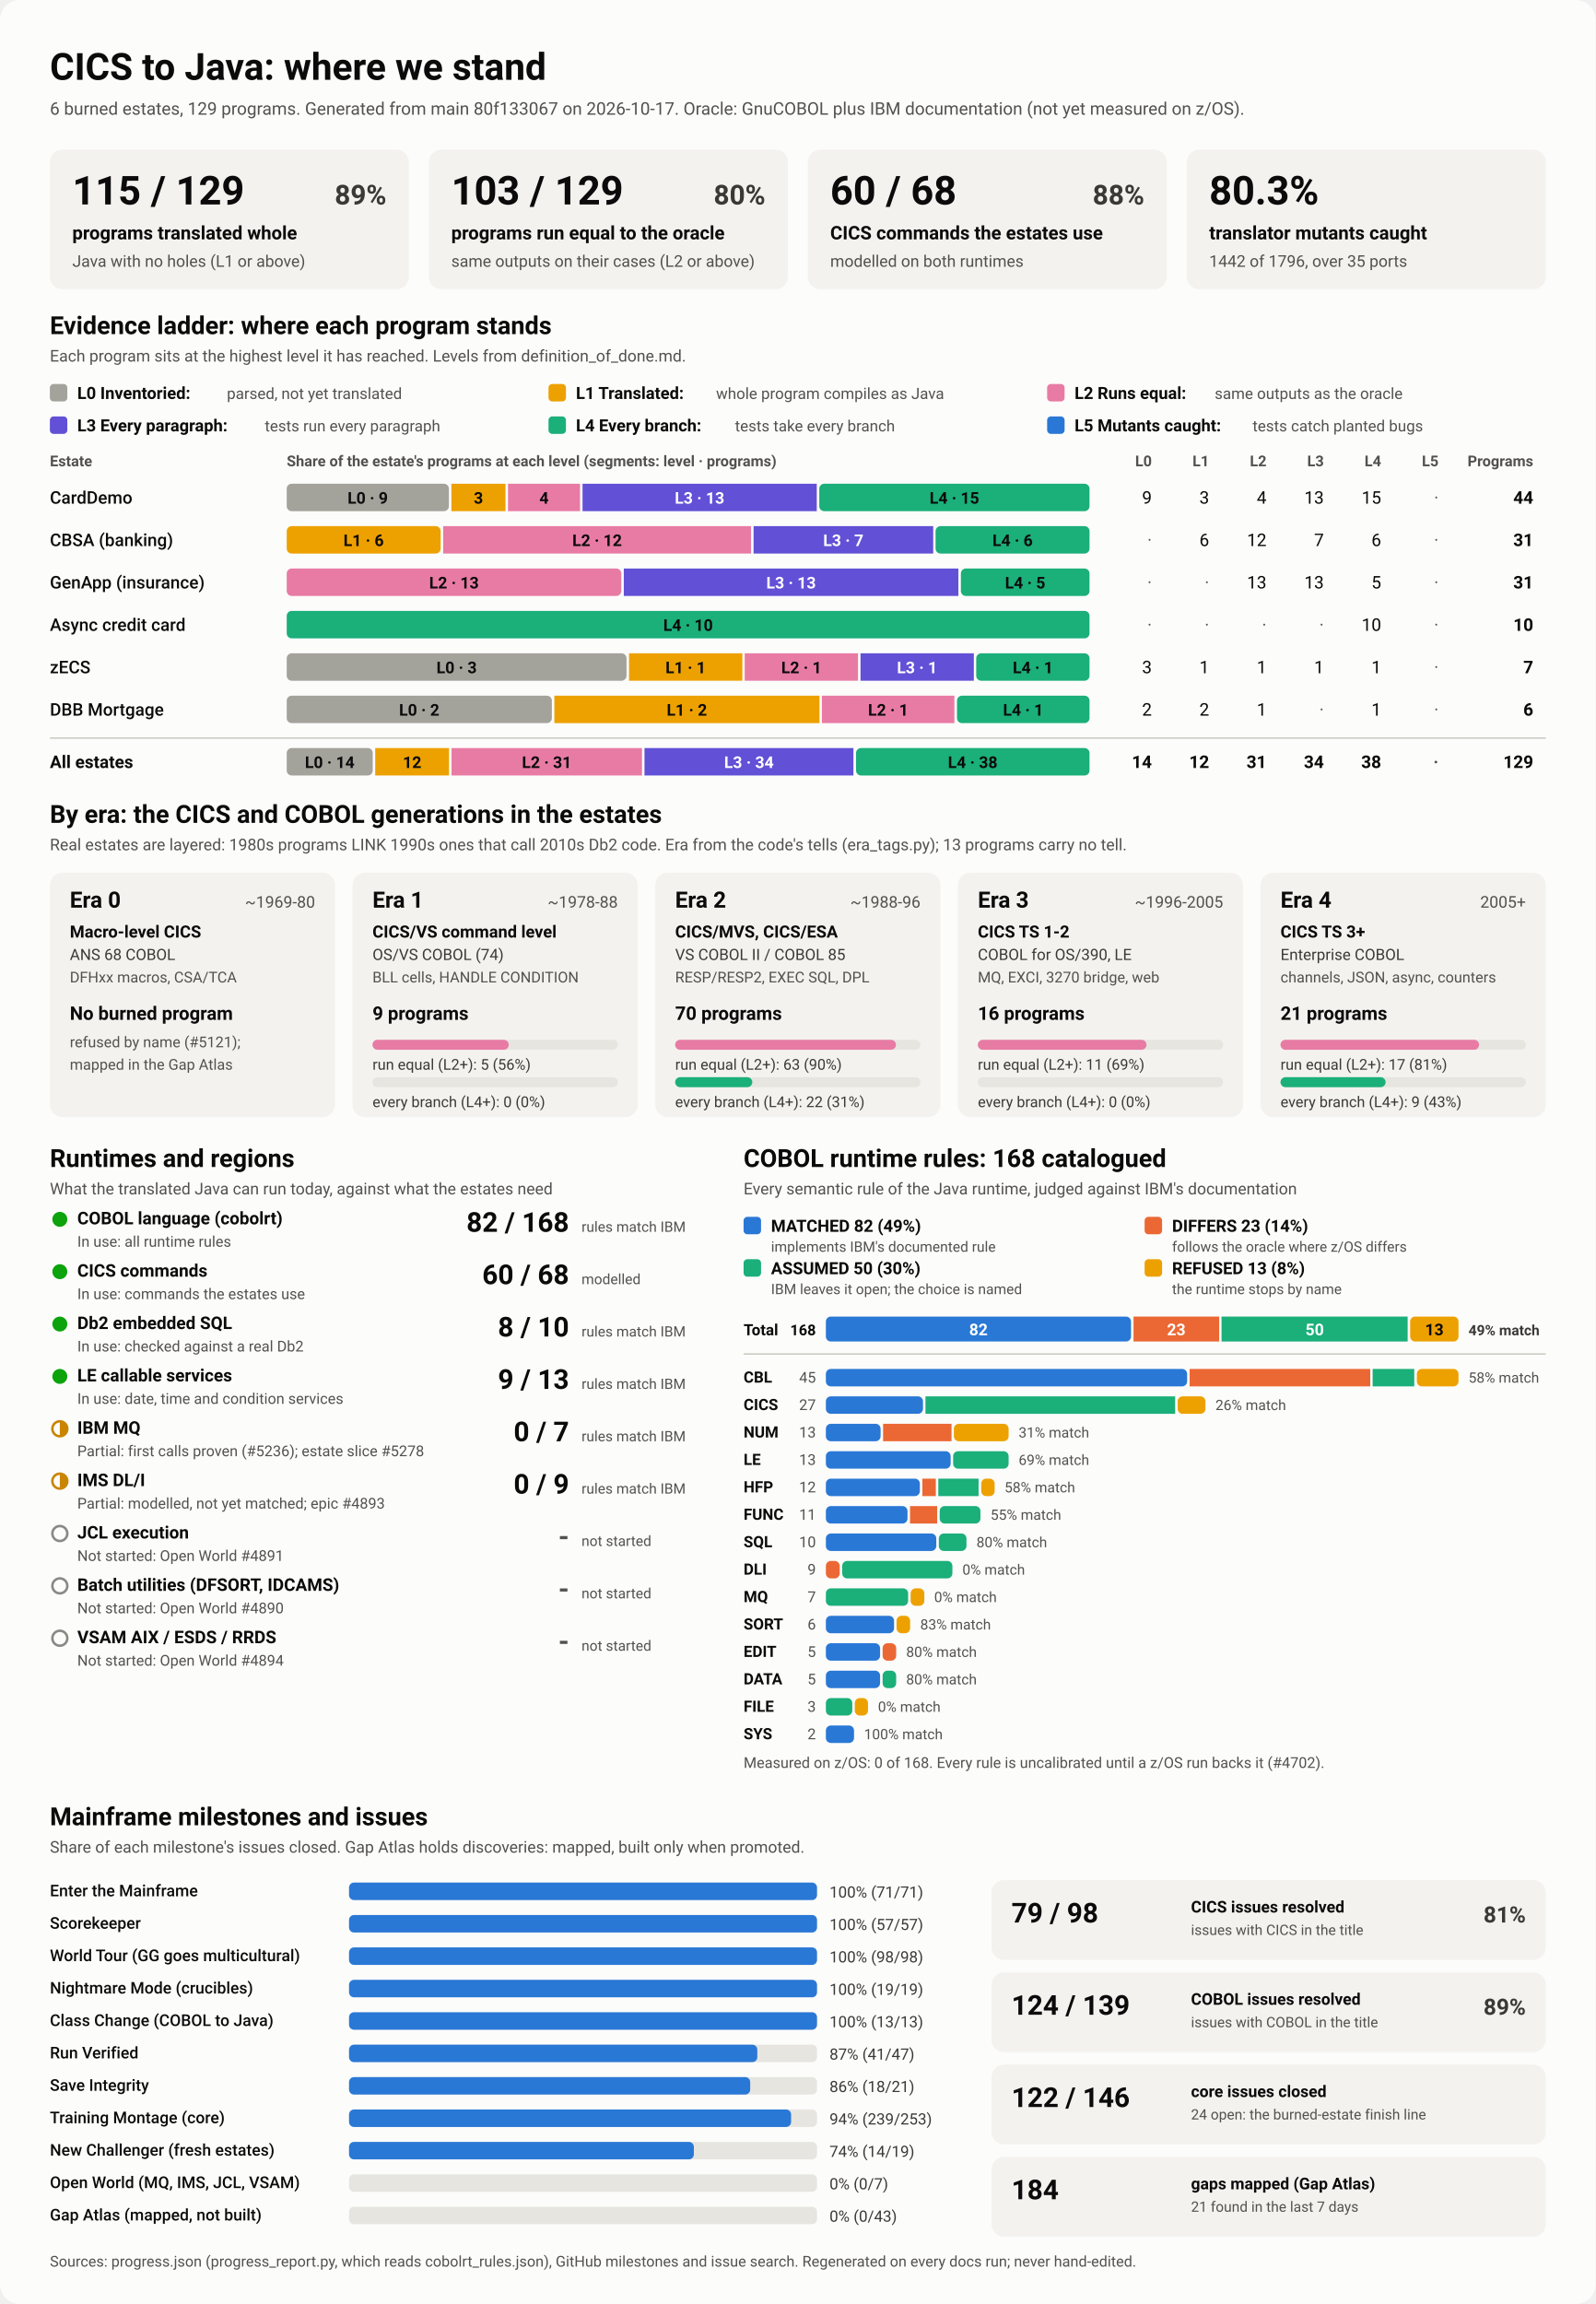
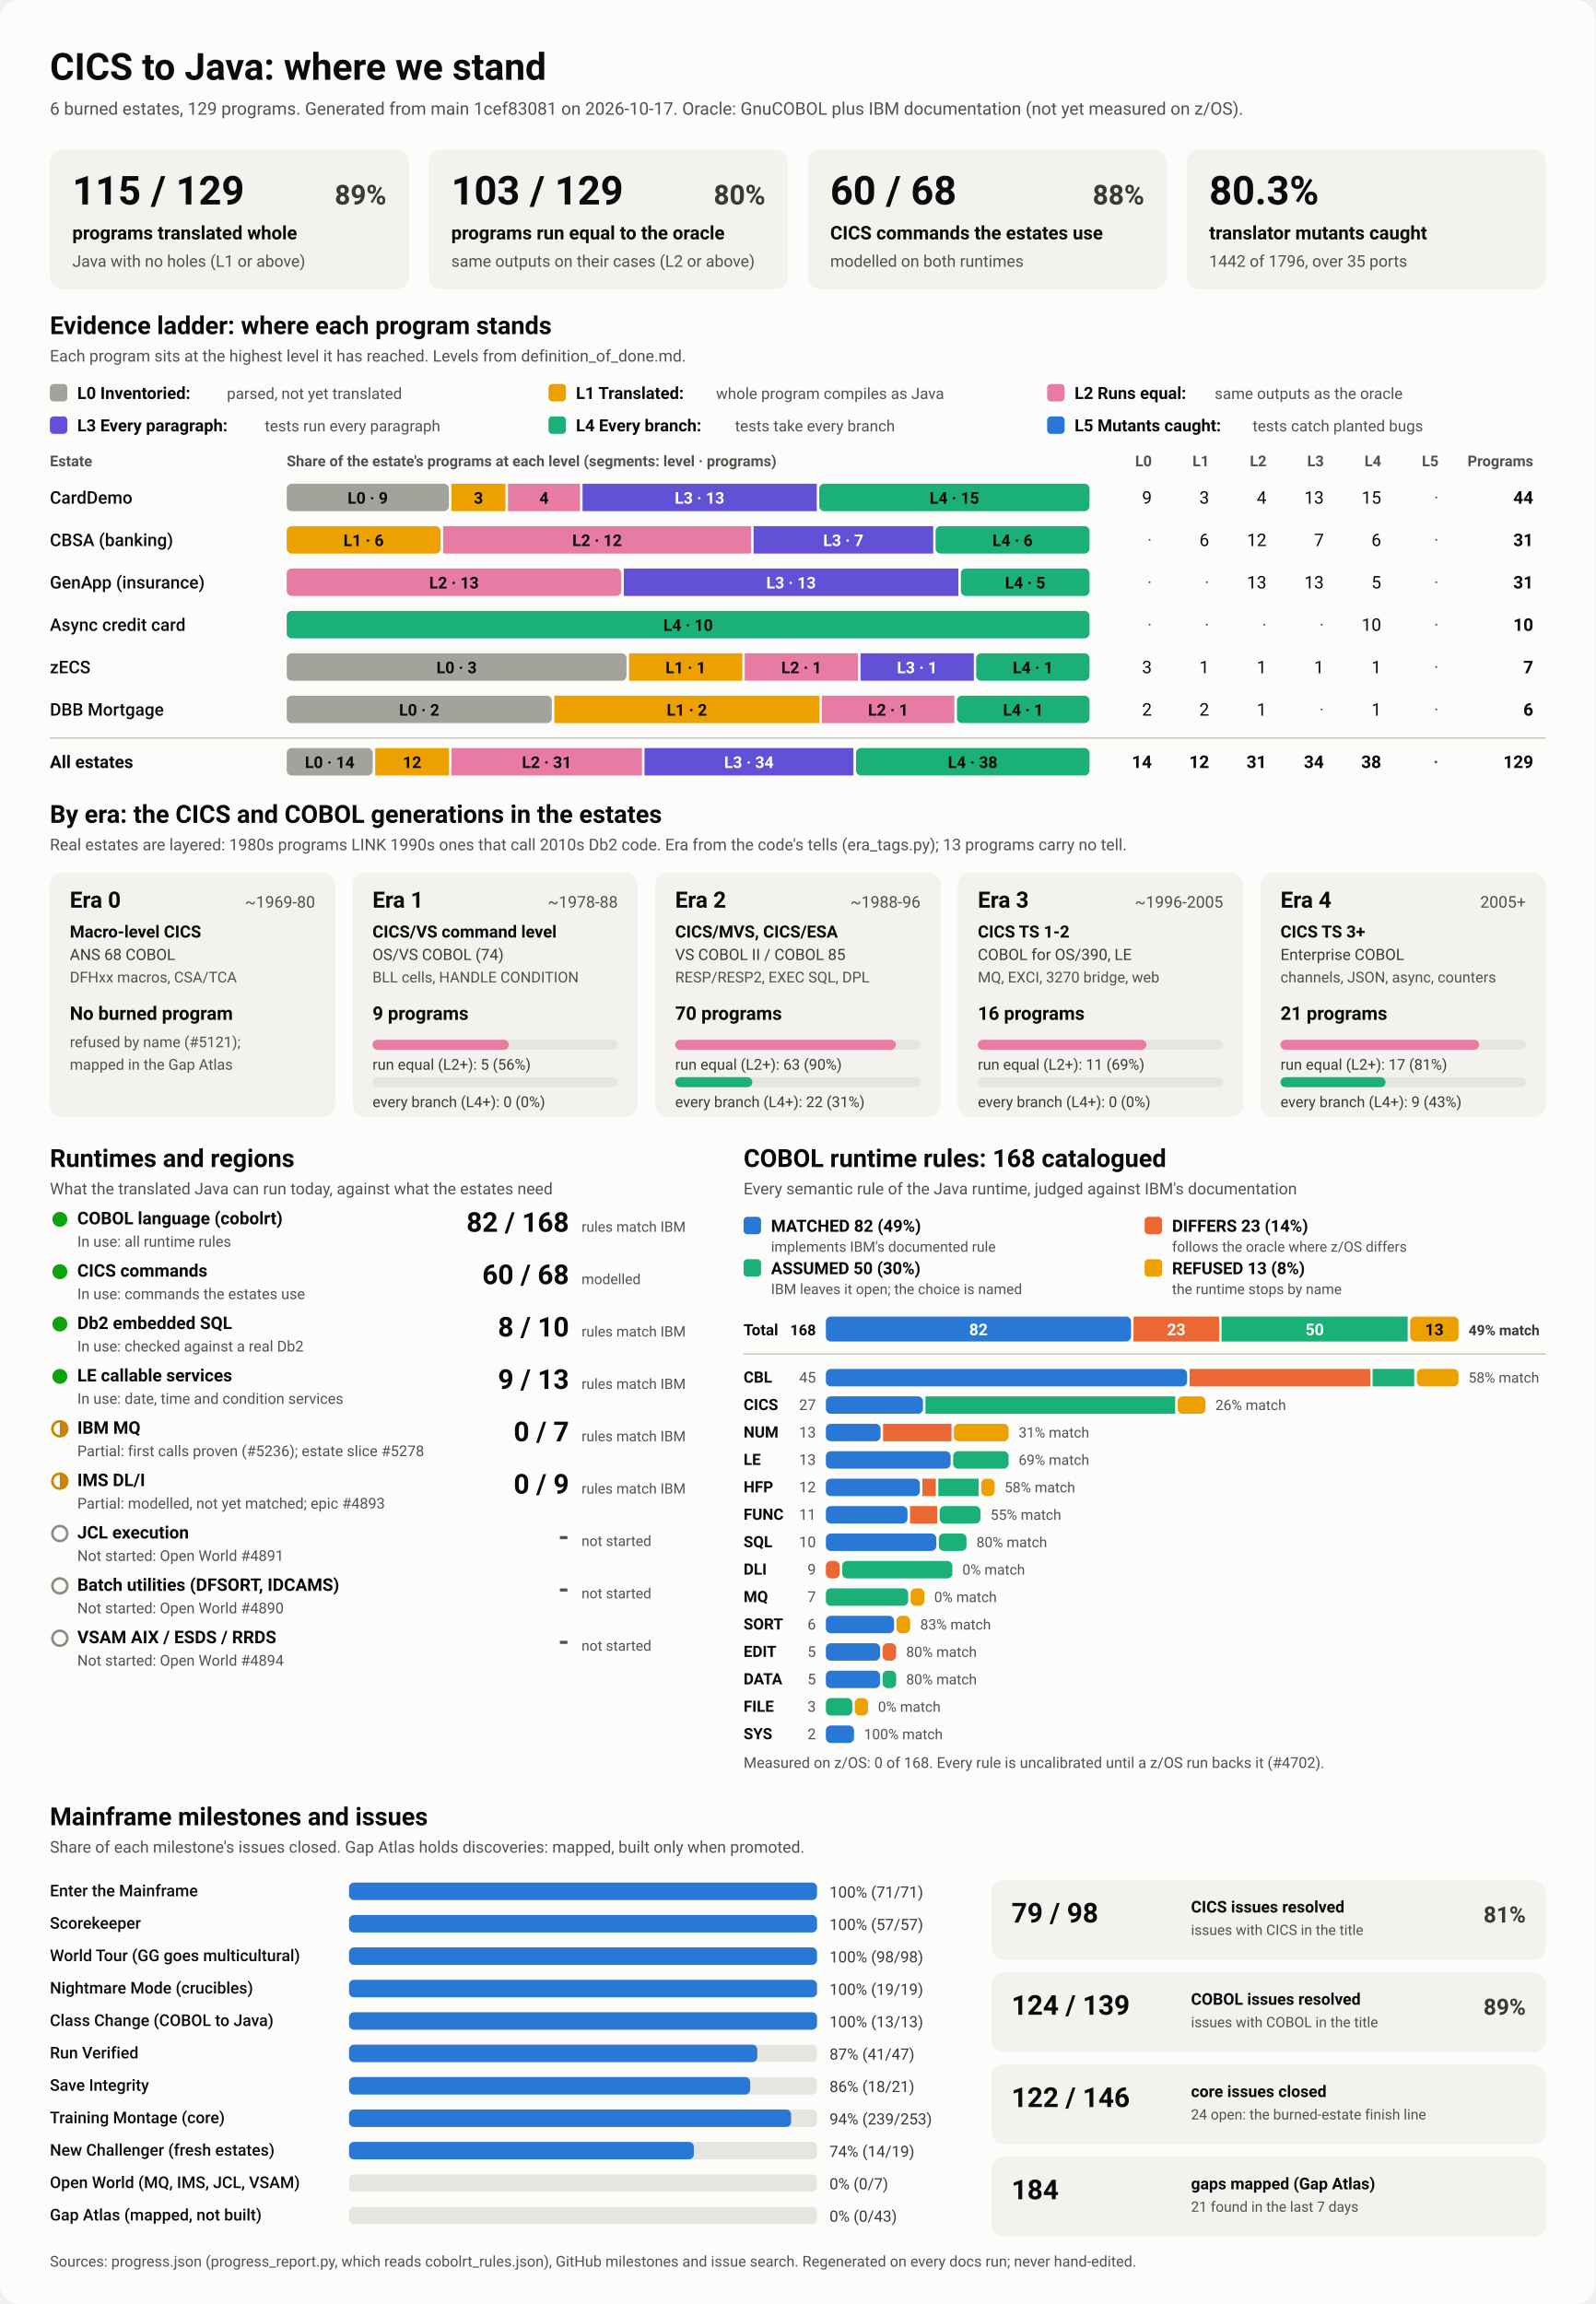
<svg xmlns="http://www.w3.org/2000/svg" viewBox="0 0 1280 1848" width="1280" height="1848" role="img" aria-labelledby="ttl">
  <style>
    svg { font-family: system-ui, -apple-system, 'Segoe UI', Roboto, Helvetica, Arial, sans-serif; }
    .bg { fill: #fcfcfb; }
    .card { fill: #f3f2ef; }
    .track { fill: #e6e5e0; }
    .rule { stroke: #c3c2b7; stroke-width: 1; }
    .t1 { fill: #0b0b0b; } .t2 { fill: #3a3936; } .t3 { fill: #52514e; }
    .on-dark { fill: #ffffff; } .on-light { fill: #0b0b0b; }
    .lv0 { fill: #a3a29b; } .lv1 { fill: #eda100; } .lv2 { fill: #e87ba4; } .lv3 { fill: #6250d6; } .lv4 { fill: #1baf7a; } .lv5 { fill: #2a78d6; } 
    .s0 { fill: #2a78d6; } .s1 { fill: #eb6834; } .s2 { fill: #1baf7a; } .s3 { fill: #eda100; } 
    .prog { fill: #2a78d6; }
    .st-good { fill: #0ca30c; } .st-warn { fill: none; stroke: #c98500; stroke-width: 2; }
    .st-warn-fill { fill: #c98500; } .st-none { fill: none; stroke: #8a8984; stroke-width: 2; }
    @media (prefers-color-scheme: dark) {
      .bg { fill: #1a1a19; } .card { fill: #242422; } .track { fill: #383835; } .rule { stroke: #52514e; }
      .t1 { fill: #f0efec; } .t2 { fill: #dddcd6; } .t3 { fill: #c3c2b7; }
      .on-light { fill: #0b0b0b; } .prog { fill: #3987e5; }
      .lv0 { fill: #6b6a64; } .lv1 { fill: #c98500; } .lv2 { fill: #d55181; } .lv3 { fill: #9085e9; } .lv4 { fill: #199e70; } .lv5 { fill: #3987e5; } 
      .s0 { fill: #3987e5; } .s1 { fill: #d95926; } .s2 { fill: #199e70; } .s3 { fill: #c98500; } 
    }
  </style>
  <rect class="bg" width="1280" height="1848" rx="16" />
  <text x="40.0" y="64.0" class="t1" font-size="30" font-weight="700" text-anchor="start">CICS to Java: where we stand</text>
-   <text x="40.0" y="92.0" class="t3" font-size="14" font-weight="400" text-anchor="start">6 burned estates, 129 programs. Generated from main 80f133067 on 2026-10-17. Oracle: GnuCOBOL plus IBM documentation (not yet measured on z/OS).</text>
+   <text x="40.0" y="92.0" class="t3" font-size="14" font-weight="400" text-anchor="start">6 burned estates, 129 programs. Generated from main 1cef83081 on 2026-10-17. Oracle: GnuCOBOL plus IBM documentation (not yet measured on z/OS).</text>
  <rect x="40.0" y="120.0" width="288.0" height="112.0" rx="10" class="card" />
  <text x="58.0" y="164.0" class="t1" font-size="32" font-weight="700" text-anchor="start">115 / 129</text>
  <text x="310.0" y="164.0" class="t2" font-size="22" font-weight="600" text-anchor="end">89%</text>
  <text x="58.0" y="192.0" class="t1" font-size="15" font-weight="600" text-anchor="start">programs translated whole</text>
  <text x="58.0" y="214.0" class="t3" font-size="13" font-weight="400" text-anchor="start">Java with no holes (L1 or above)</text>
  <rect x="344.0" y="120.0" width="288.0" height="112.0" rx="10" class="card" />
  <text x="362.0" y="164.0" class="t1" font-size="32" font-weight="700" text-anchor="start">103 / 129</text>
  <text x="614.0" y="164.0" class="t2" font-size="22" font-weight="600" text-anchor="end">80%</text>
  <text x="362.0" y="192.0" class="t1" font-size="15" font-weight="600" text-anchor="start">programs run equal to the oracle</text>
  <text x="362.0" y="214.0" class="t3" font-size="13" font-weight="400" text-anchor="start">same outputs on their cases (L2 or above)</text>
  <rect x="648.0" y="120.0" width="288.0" height="112.0" rx="10" class="card" />
  <text x="666.0" y="164.0" class="t1" font-size="32" font-weight="700" text-anchor="start">60 / 68</text>
  <text x="918.0" y="164.0" class="t2" font-size="22" font-weight="600" text-anchor="end">88%</text>
  <text x="666.0" y="192.0" class="t1" font-size="15" font-weight="600" text-anchor="start">CICS commands the estates use</text>
  <text x="666.0" y="214.0" class="t3" font-size="13" font-weight="400" text-anchor="start">modelled on both runtimes</text>
  <rect x="952.0" y="120.0" width="288.0" height="112.0" rx="10" class="card" />
  <text x="970.0" y="164.0" class="t1" font-size="32" font-weight="700" text-anchor="start">80.3%</text>
  <text x="970.0" y="192.0" class="t1" font-size="15" font-weight="600" text-anchor="start">translator mutants caught</text>
  <text x="970.0" y="214.0" class="t3" font-size="13" font-weight="400" text-anchor="start">1442 of 1796, over 35 ports</text>
  <text x="40.0" y="268.0" class="t1" font-size="20" font-weight="700" text-anchor="start">Evidence ladder: where each program stands</text>
  <text x="40.0" y="290.0" class="t3" font-size="13" font-weight="400" text-anchor="start">Each program sits at the highest level it has reached. Levels from definition_of_done.md.</text>
  <rect x="40.0" y="308.0" width="14.0" height="14.0" rx="3" class="lv0" />
  <text x="62.0" y="320.0" class="t1" font-size="13.5" font-weight="600" text-anchor="start">L0 Inventoried:</text>
  <text x="182.0" y="320.0" class="t3" font-size="12.5" font-weight="400" text-anchor="start">parsed, not yet translated</text>
  <rect x="440.0" y="308.0" width="14.0" height="14.0" rx="3" class="lv1" />
  <text x="462.0" y="320.0" class="t1" font-size="13.5" font-weight="600" text-anchor="start">L1 Translated:</text>
  <text x="574.4" y="320.0" class="t3" font-size="12.5" font-weight="400" text-anchor="start">whole program compiles as Java</text>
  <rect x="840.0" y="308.0" width="14.0" height="14.0" rx="3" class="lv2" />
  <text x="862.0" y="320.0" class="t1" font-size="13.5" font-weight="600" text-anchor="start">L2 Runs equal:</text>
  <text x="974.4" y="320.0" class="t3" font-size="12.5" font-weight="400" text-anchor="start">same outputs as the oracle</text>
  <rect x="40.0" y="334.0" width="14.0" height="14.0" rx="3" class="lv3" />
  <text x="62.0" y="346.0" class="t1" font-size="13.5" font-weight="600" text-anchor="start">L3 Every paragraph:</text>
  <text x="212.4" y="346.0" class="t3" font-size="12.5" font-weight="400" text-anchor="start">tests run every paragraph</text>
  <rect x="440.0" y="334.0" width="14.0" height="14.0" rx="3" class="lv4" />
  <text x="462.0" y="346.0" class="t1" font-size="13.5" font-weight="600" text-anchor="start">L4 Every branch:</text>
  <text x="589.6" y="346.0" class="t3" font-size="12.5" font-weight="400" text-anchor="start">tests take every branch</text>
  <rect x="840.0" y="334.0" width="14.0" height="14.0" rx="3" class="lv5" />
  <text x="862.0" y="346.0" class="t1" font-size="13.5" font-weight="600" text-anchor="start">L5 Mutants caught:</text>
  <text x="1004.8" y="346.0" class="t3" font-size="12.5" font-weight="400" text-anchor="start">tests catch planted bugs</text>
  <text x="40.0" y="374.0" class="t3" font-size="12" font-weight="600" text-anchor="start">Estate</text>
  <text x="230.0" y="374.0" class="t3" font-size="12" font-weight="600" text-anchor="start">Share of the estate's programs at each level (segments: level · programs)</text>
  <text x="924.0" y="374.0" class="t3" font-size="12" font-weight="600" text-anchor="end">L0</text>
  <text x="970.0" y="374.0" class="t3" font-size="12" font-weight="600" text-anchor="end">L1</text>
  <text x="1016.0" y="374.0" class="t3" font-size="12" font-weight="600" text-anchor="end">L2</text>
  <text x="1062.0" y="374.0" class="t3" font-size="12" font-weight="600" text-anchor="end">L3</text>
  <text x="1108.0" y="374.0" class="t3" font-size="12" font-weight="600" text-anchor="end">L4</text>
  <text x="1154.0" y="374.0" class="t3" font-size="12" font-weight="600" text-anchor="end">L5</text>
  <text x="1230.0" y="374.0" class="t3" font-size="12" font-weight="600" text-anchor="end">Programs</text>
  <text x="40.0" y="404.0" class="t1" font-size="14" font-weight="500" text-anchor="start">CardDemo</text>
  <rect x="230.0" y="388.0" width="130.1" height="22.0" rx="4" class="lv0" />
  <text x="295.0" y="404.0" class="on-light" font-size="13" font-weight="600" text-anchor="middle">L0 · 9</text>
  <rect x="362.1" y="388.0" width="43.4" height="22.0" rx="0" class="lv1" />
  <text x="383.8" y="404.0" class="on-light" font-size="13" font-weight="600" text-anchor="middle">3</text>
  <rect x="407.5" y="388.0" width="57.8" height="22.0" rx="0" class="lv2" />
  <text x="436.4" y="404.0" class="on-light" font-size="13" font-weight="600" text-anchor="middle">4</text>
  <rect x="467.3" y="388.0" width="187.9" height="22.0" rx="0" class="lv3" />
  <text x="561.2" y="404.0" class="on-dark" font-size="13" font-weight="600" text-anchor="middle">L3 · 13</text>
  <rect x="657.2" y="388.0" width="216.8" height="22.0" rx="4" class="lv4" />
  <text x="765.6" y="404.0" class="on-light" font-size="13" font-weight="600" text-anchor="middle">L4 · 15</text>
  <text x="924.0" y="404.0" class="t1" font-size="14" font-weight="400" text-anchor="end">9</text>
  <text x="970.0" y="404.0" class="t1" font-size="14" font-weight="400" text-anchor="end">3</text>
  <text x="1016.0" y="404.0" class="t1" font-size="14" font-weight="400" text-anchor="end">4</text>
  <text x="1062.0" y="404.0" class="t1" font-size="14" font-weight="400" text-anchor="end">13</text>
  <text x="1108.0" y="404.0" class="t1" font-size="14" font-weight="400" text-anchor="end">15</text>
  <text x="1154.0" y="404.0" class="t3" font-size="14" font-weight="400" text-anchor="end">·</text>
  <text x="1230.0" y="404.0" class="t1" font-size="14" font-weight="700" text-anchor="end">44</text>
  <text x="40.0" y="438.0" class="t1" font-size="14" font-weight="500" text-anchor="start">CBSA (banking)</text>
  <rect x="230.0" y="422.0" width="123.5" height="22.0" rx="4" class="lv1" />
  <text x="291.7" y="438.0" class="on-light" font-size="13" font-weight="600" text-anchor="middle">L1 · 6</text>
  <rect x="355.5" y="422.0" width="247.0" height="22.0" rx="0" class="lv2" />
  <text x="479.0" y="438.0" class="on-light" font-size="13" font-weight="600" text-anchor="middle">L2 · 12</text>
  <rect x="604.5" y="422.0" width="144.1" height="22.0" rx="0" class="lv3" />
  <text x="676.5" y="438.0" class="on-dark" font-size="13" font-weight="600" text-anchor="middle">L3 · 7</text>
  <rect x="750.5" y="422.0" width="123.5" height="22.0" rx="4" class="lv4" />
  <text x="812.3" y="438.0" class="on-light" font-size="13" font-weight="600" text-anchor="middle">L4 · 6</text>
  <text x="924.0" y="438.0" class="t3" font-size="14" font-weight="400" text-anchor="end">·</text>
  <text x="970.0" y="438.0" class="t1" font-size="14" font-weight="400" text-anchor="end">6</text>
  <text x="1016.0" y="438.0" class="t1" font-size="14" font-weight="400" text-anchor="end">12</text>
  <text x="1062.0" y="438.0" class="t1" font-size="14" font-weight="400" text-anchor="end">7</text>
  <text x="1108.0" y="438.0" class="t1" font-size="14" font-weight="400" text-anchor="end">6</text>
  <text x="1154.0" y="438.0" class="t3" font-size="14" font-weight="400" text-anchor="end">·</text>
  <text x="1230.0" y="438.0" class="t1" font-size="14" font-weight="700" text-anchor="end">31</text>
  <text x="40.0" y="472.0" class="t1" font-size="14" font-weight="500" text-anchor="start">GenApp (insurance)</text>
  <rect x="230.0" y="456.0" width="268.4" height="22.0" rx="4" class="lv2" />
  <text x="364.2" y="472.0" class="on-light" font-size="13" font-weight="600" text-anchor="middle">L2 · 13</text>
  <rect x="500.4" y="456.0" width="268.4" height="22.0" rx="0" class="lv3" />
  <text x="634.6" y="472.0" class="on-dark" font-size="13" font-weight="600" text-anchor="middle">L3 · 13</text>
  <rect x="770.8" y="456.0" width="103.2" height="22.0" rx="4" class="lv4" />
  <text x="822.4" y="472.0" class="on-light" font-size="13" font-weight="600" text-anchor="middle">L4 · 5</text>
  <text x="924.0" y="472.0" class="t3" font-size="14" font-weight="400" text-anchor="end">·</text>
  <text x="970.0" y="472.0" class="t3" font-size="14" font-weight="400" text-anchor="end">·</text>
  <text x="1016.0" y="472.0" class="t1" font-size="14" font-weight="400" text-anchor="end">13</text>
  <text x="1062.0" y="472.0" class="t1" font-size="14" font-weight="400" text-anchor="end">13</text>
  <text x="1108.0" y="472.0" class="t1" font-size="14" font-weight="400" text-anchor="end">5</text>
  <text x="1154.0" y="472.0" class="t3" font-size="14" font-weight="400" text-anchor="end">·</text>
  <text x="1230.0" y="472.0" class="t1" font-size="14" font-weight="700" text-anchor="end">31</text>
  <text x="40.0" y="506.0" class="t1" font-size="14" font-weight="500" text-anchor="start">Async credit card</text>
  <rect x="230.0" y="490.0" width="644.0" height="22.0" rx="4" class="lv4" />
  <text x="552.0" y="506.0" class="on-light" font-size="13" font-weight="600" text-anchor="middle">L4 · 10</text>
  <text x="924.0" y="506.0" class="t3" font-size="14" font-weight="400" text-anchor="end">·</text>
  <text x="970.0" y="506.0" class="t3" font-size="14" font-weight="400" text-anchor="end">·</text>
  <text x="1016.0" y="506.0" class="t3" font-size="14" font-weight="400" text-anchor="end">·</text>
  <text x="1062.0" y="506.0" class="t3" font-size="14" font-weight="400" text-anchor="end">·</text>
  <text x="1108.0" y="506.0" class="t1" font-size="14" font-weight="400" text-anchor="end">10</text>
  <text x="1154.0" y="506.0" class="t3" font-size="14" font-weight="400" text-anchor="end">·</text>
  <text x="1230.0" y="506.0" class="t1" font-size="14" font-weight="700" text-anchor="end">10</text>
  <text x="40.0" y="540.0" class="t1" font-size="14" font-weight="500" text-anchor="start">zECS</text>
  <rect x="230.0" y="524.0" width="272.6" height="22.0" rx="4" class="lv0" />
  <text x="366.3" y="540.0" class="on-light" font-size="13" font-weight="600" text-anchor="middle">L0 · 3</text>
  <rect x="504.6" y="524.0" width="90.9" height="22.0" rx="0" class="lv1" />
  <text x="550.0" y="540.0" class="on-light" font-size="13" font-weight="600" text-anchor="middle">L1 · 1</text>
  <rect x="597.4" y="524.0" width="90.9" height="22.0" rx="0" class="lv2" />
  <text x="642.9" y="540.0" class="on-light" font-size="13" font-weight="600" text-anchor="middle">L2 · 1</text>
  <rect x="690.3" y="524.0" width="90.9" height="22.0" rx="0" class="lv3" />
  <text x="735.7" y="540.0" class="on-dark" font-size="13" font-weight="600" text-anchor="middle">L3 · 1</text>
  <rect x="783.1" y="524.0" width="90.9" height="22.0" rx="4" class="lv4" />
  <text x="828.6" y="540.0" class="on-light" font-size="13" font-weight="600" text-anchor="middle">L4 · 1</text>
  <text x="924.0" y="540.0" class="t1" font-size="14" font-weight="400" text-anchor="end">3</text>
  <text x="970.0" y="540.0" class="t1" font-size="14" font-weight="400" text-anchor="end">1</text>
  <text x="1016.0" y="540.0" class="t1" font-size="14" font-weight="400" text-anchor="end">1</text>
  <text x="1062.0" y="540.0" class="t1" font-size="14" font-weight="400" text-anchor="end">1</text>
  <text x="1108.0" y="540.0" class="t1" font-size="14" font-weight="400" text-anchor="end">1</text>
  <text x="1154.0" y="540.0" class="t3" font-size="14" font-weight="400" text-anchor="end">·</text>
  <text x="1230.0" y="540.0" class="t1" font-size="14" font-weight="700" text-anchor="end">7</text>
  <text x="40.0" y="574.0" class="t1" font-size="14" font-weight="500" text-anchor="start">DBB Mortgage</text>
  <rect x="230.0" y="558.0" width="212.7" height="22.0" rx="4" class="lv0" />
  <text x="336.3" y="574.0" class="on-light" font-size="13" font-weight="600" text-anchor="middle">L0 · 2</text>
  <rect x="444.7" y="558.0" width="212.7" height="22.0" rx="0" class="lv1" />
  <text x="551.0" y="574.0" class="on-light" font-size="13" font-weight="600" text-anchor="middle">L1 · 2</text>
  <rect x="659.3" y="558.0" width="106.3" height="22.0" rx="0" class="lv2" />
  <text x="712.5" y="574.0" class="on-light" font-size="13" font-weight="600" text-anchor="middle">L2 · 1</text>
  <rect x="767.7" y="558.0" width="106.3" height="22.0" rx="4" class="lv4" />
  <text x="820.8" y="574.0" class="on-light" font-size="13" font-weight="600" text-anchor="middle">L4 · 1</text>
  <text x="924.0" y="574.0" class="t1" font-size="14" font-weight="400" text-anchor="end">2</text>
  <text x="970.0" y="574.0" class="t1" font-size="14" font-weight="400" text-anchor="end">2</text>
  <text x="1016.0" y="574.0" class="t1" font-size="14" font-weight="400" text-anchor="end">1</text>
  <text x="1062.0" y="574.0" class="t3" font-size="14" font-weight="400" text-anchor="end">·</text>
  <text x="1108.0" y="574.0" class="t1" font-size="14" font-weight="400" text-anchor="end">1</text>
  <text x="1154.0" y="574.0" class="t3" font-size="14" font-weight="400" text-anchor="end">·</text>
  <text x="1230.0" y="574.0" class="t1" font-size="14" font-weight="700" text-anchor="end">6</text>
  <line x1="40" x2="1240" y1="592" y2="592" class="rule" />
  <text x="40.0" y="616.0" class="t1" font-size="14" font-weight="700" text-anchor="start">All estates</text>
  <rect x="230.0" y="600.0" width="69.0" height="22.0" rx="4" class="lv0" />
  <text x="264.5" y="616.0" class="on-light" font-size="13" font-weight="600" text-anchor="middle">L0 · 14</text>
  <rect x="301.0" y="600.0" width="59.2" height="22.0" rx="0" class="lv1" />
  <text x="330.6" y="616.0" class="on-light" font-size="13" font-weight="600" text-anchor="middle">12</text>
  <rect x="362.2" y="600.0" width="152.8" height="22.0" rx="0" class="lv2" />
  <text x="438.6" y="616.0" class="on-light" font-size="13" font-weight="600" text-anchor="middle">L2 · 31</text>
  <rect x="517.0" y="600.0" width="167.6" height="22.0" rx="0" class="lv3" />
  <text x="600.8" y="616.0" class="on-dark" font-size="13" font-weight="600" text-anchor="middle">L3 · 34</text>
  <rect x="686.7" y="600.0" width="187.3" height="22.0" rx="4" class="lv4" />
  <text x="780.3" y="616.0" class="on-light" font-size="13" font-weight="600" text-anchor="middle">L4 · 38</text>
  <text x="924.0" y="616.0" class="t1" font-size="14" font-weight="700" text-anchor="end">14</text>
  <text x="970.0" y="616.0" class="t1" font-size="14" font-weight="700" text-anchor="end">12</text>
  <text x="1016.0" y="616.0" class="t1" font-size="14" font-weight="700" text-anchor="end">31</text>
  <text x="1062.0" y="616.0" class="t1" font-size="14" font-weight="700" text-anchor="end">34</text>
  <text x="1108.0" y="616.0" class="t1" font-size="14" font-weight="700" text-anchor="end">38</text>
  <text x="1154.0" y="616.0" class="t3" font-size="14" font-weight="700" text-anchor="end">·</text>
  <text x="1230.0" y="616.0" class="t1" font-size="14" font-weight="700" text-anchor="end">129</text>
  <text x="40.0" y="660.0" class="t1" font-size="20" font-weight="700" text-anchor="start">By era: the CICS and COBOL generations in the estates</text>
  <text x="40.0" y="682.0" class="t3" font-size="13" font-weight="400" text-anchor="start">Real estates are layered: 1980s programs LINK 1990s ones that call 2010s Db2 code. Era from the code's tells (era_tags.py); 13 programs carry no tell.</text>
  <rect x="40.0" y="700.0" width="228.8" height="196.0" rx="10" class="card" />
  <text x="56.0" y="728.0" class="t1" font-size="18" font-weight="700" text-anchor="start">Era 0</text>
  <text x="252.8" y="728.0" class="t3" font-size="13" font-weight="400" text-anchor="end">~1969-80</text>
  <text x="56.0" y="752.0" class="t1" font-size="13.5" font-weight="600" text-anchor="start">Macro-level CICS</text>
  <text x="56.0" y="770.0" class="t2" font-size="12.5" font-weight="400" text-anchor="start">ANS 68 COBOL</text>
  <text x="56.0" y="788.0" class="t3" font-size="12" font-weight="400" text-anchor="start">DFHxx macros, CSA/TCA</text>
  <text x="56.0" y="818.0" class="t1" font-size="15" font-weight="700" text-anchor="start">No burned program</text>
  <text x="56.0" y="840.0" class="t3" font-size="12" font-weight="400" text-anchor="start">refused by name (#5121);</text>
  <text x="56.0" y="858.0" class="t3" font-size="12" font-weight="400" text-anchor="start">mapped in the Gap Atlas</text>
  <rect x="282.8" y="700.0" width="228.8" height="196.0" rx="10" class="card" />
  <text x="298.8" y="728.0" class="t1" font-size="18" font-weight="700" text-anchor="start">Era 1</text>
  <text x="495.6" y="728.0" class="t3" font-size="13" font-weight="400" text-anchor="end">~1978-88</text>
  <text x="298.8" y="752.0" class="t1" font-size="13.5" font-weight="600" text-anchor="start">CICS/VS command level</text>
  <text x="298.8" y="770.0" class="t2" font-size="12.5" font-weight="400" text-anchor="start">OS/VS COBOL (74)</text>
  <text x="298.8" y="788.0" class="t3" font-size="12" font-weight="400" text-anchor="start">BLL cells, HANDLE CONDITION</text>
  <text x="298.8" y="818.0" class="t1" font-size="15" font-weight="700" text-anchor="start">9 programs</text>
  <rect x="298.8" y="834.0" width="196.8" height="8.0" rx="4" class="track" />
  <rect x="298.8" y="834.0" width="109.3" height="8.0" rx="4" class="lv2" />
  <text x="298.8" y="858.0" class="t2" font-size="12" font-weight="400" text-anchor="start">run equal (L2+): 5 (56%)</text>
  <rect x="298.8" y="864.0" width="196.8" height="8.0" rx="4" class="track" />
  <text x="298.8" y="888.0" class="t2" font-size="12" font-weight="400" text-anchor="start">every branch (L4+): 0 (0%)</text>
  <rect x="525.6" y="700.0" width="228.8" height="196.0" rx="10" class="card" />
  <text x="541.6" y="728.0" class="t1" font-size="18" font-weight="700" text-anchor="start">Era 2</text>
  <text x="738.4" y="728.0" class="t3" font-size="13" font-weight="400" text-anchor="end">~1988-96</text>
  <text x="541.6" y="752.0" class="t1" font-size="13.5" font-weight="600" text-anchor="start">CICS/MVS, CICS/ESA</text>
  <text x="541.6" y="770.0" class="t2" font-size="12.5" font-weight="400" text-anchor="start">VS COBOL II / COBOL 85</text>
  <text x="541.6" y="788.0" class="t3" font-size="12" font-weight="400" text-anchor="start">RESP/RESP2, EXEC SQL, DPL</text>
  <text x="541.6" y="818.0" class="t1" font-size="15" font-weight="700" text-anchor="start">70 programs</text>
  <rect x="541.6" y="834.0" width="196.8" height="8.0" rx="4" class="track" />
  <rect x="541.6" y="834.0" width="177.1" height="8.0" rx="4" class="lv2" />
  <text x="541.6" y="858.0" class="t2" font-size="12" font-weight="400" text-anchor="start">run equal (L2+): 63 (90%)</text>
  <rect x="541.6" y="864.0" width="196.8" height="8.0" rx="4" class="track" />
  <rect x="541.6" y="864.0" width="61.9" height="8.0" rx="4" class="lv4" />
  <text x="541.6" y="888.0" class="t2" font-size="12" font-weight="400" text-anchor="start">every branch (L4+): 22 (31%)</text>
  <rect x="768.4" y="700.0" width="228.8" height="196.0" rx="10" class="card" />
  <text x="784.4" y="728.0" class="t1" font-size="18" font-weight="700" text-anchor="start">Era 3</text>
  <text x="981.2" y="728.0" class="t3" font-size="13" font-weight="400" text-anchor="end">~1996-2005</text>
  <text x="784.4" y="752.0" class="t1" font-size="13.5" font-weight="600" text-anchor="start">CICS TS 1-2</text>
  <text x="784.4" y="770.0" class="t2" font-size="12.5" font-weight="400" text-anchor="start">COBOL for OS/390, LE</text>
  <text x="784.4" y="788.0" class="t3" font-size="12" font-weight="400" text-anchor="start">MQ, EXCI, 3270 bridge, web</text>
  <text x="784.4" y="818.0" class="t1" font-size="15" font-weight="700" text-anchor="start">16 programs</text>
  <rect x="784.4" y="834.0" width="196.8" height="8.0" rx="4" class="track" />
  <rect x="784.4" y="834.0" width="135.3" height="8.0" rx="4" class="lv2" />
  <text x="784.4" y="858.0" class="t2" font-size="12" font-weight="400" text-anchor="start">run equal (L2+): 11 (69%)</text>
  <rect x="784.4" y="864.0" width="196.8" height="8.0" rx="4" class="track" />
  <text x="784.4" y="888.0" class="t2" font-size="12" font-weight="400" text-anchor="start">every branch (L4+): 0 (0%)</text>
  <rect x="1011.2" y="700.0" width="228.8" height="196.0" rx="10" class="card" />
  <text x="1027.2" y="728.0" class="t1" font-size="18" font-weight="700" text-anchor="start">Era 4</text>
  <text x="1224.0" y="728.0" class="t3" font-size="13" font-weight="400" text-anchor="end">2005+</text>
  <text x="1027.2" y="752.0" class="t1" font-size="13.5" font-weight="600" text-anchor="start">CICS TS 3+</text>
  <text x="1027.2" y="770.0" class="t2" font-size="12.5" font-weight="400" text-anchor="start">Enterprise COBOL</text>
  <text x="1027.2" y="788.0" class="t3" font-size="12" font-weight="400" text-anchor="start">channels, JSON, async, counters</text>
  <text x="1027.2" y="818.0" class="t1" font-size="15" font-weight="700" text-anchor="start">21 programs</text>
  <rect x="1027.2" y="834.0" width="196.8" height="8.0" rx="4" class="track" />
  <rect x="1027.2" y="834.0" width="159.3" height="8.0" rx="4" class="lv2" />
  <text x="1027.2" y="858.0" class="t2" font-size="12" font-weight="400" text-anchor="start">run equal (L2+): 17 (81%)</text>
  <rect x="1027.2" y="864.0" width="196.8" height="8.0" rx="4" class="track" />
  <rect x="1027.2" y="864.0" width="84.3" height="8.0" rx="4" class="lv4" />
  <text x="1027.2" y="888.0" class="t2" font-size="12" font-weight="400" text-anchor="start">every branch (L4+): 9 (43%)</text>
  <text x="40.0" y="936.0" class="t1" font-size="20" font-weight="700" text-anchor="start">Runtimes and regions</text>
  <text x="40.0" y="958.0" class="t3" font-size="13" font-weight="400" text-anchor="start">What the translated Java can run today, against what the estates need</text>
  <circle cx="48" cy="978" r="6" class="st-good" />
  <text x="62.0" y="982.0" class="t1" font-size="14" font-weight="600" text-anchor="start">COBOL language (cobolrt)</text>
  <text x="62.0" y="1000.0" class="t3" font-size="12" font-weight="400" text-anchor="start">In use: all runtime rules</text>
  <text x="456.5" y="988.0" class="t1" font-size="22" font-weight="700" text-anchor="end">82 / 168</text>
  <text x="466.5" y="988.0" class="t3" font-size="11.5" font-weight="400" text-anchor="start">rules match IBM</text>
  <circle cx="48" cy="1020" r="6" class="st-good" />
  <text x="62.0" y="1024.0" class="t1" font-size="14" font-weight="600" text-anchor="start">CICS commands</text>
  <text x="62.0" y="1042.0" class="t3" font-size="12" font-weight="400" text-anchor="start">In use: commands the estates use</text>
  <text x="456.5" y="1030.0" class="t1" font-size="22" font-weight="700" text-anchor="end">60 / 68</text>
  <text x="466.5" y="1030.0" class="t3" font-size="11.5" font-weight="400" text-anchor="start">modelled</text>
  <circle cx="48" cy="1062" r="6" class="st-good" />
  <text x="62.0" y="1066.0" class="t1" font-size="14" font-weight="600" text-anchor="start">Db2 embedded SQL</text>
  <text x="62.0" y="1084.0" class="t3" font-size="12" font-weight="400" text-anchor="start">In use: checked against a real Db2</text>
  <text x="456.5" y="1072.0" class="t1" font-size="22" font-weight="700" text-anchor="end">8 / 10</text>
  <text x="466.5" y="1072.0" class="t3" font-size="11.5" font-weight="400" text-anchor="start">rules match IBM</text>
  <circle cx="48" cy="1104" r="6" class="st-good" />
  <text x="62.0" y="1108.0" class="t1" font-size="14" font-weight="600" text-anchor="start">LE callable services</text>
  <text x="62.0" y="1126.0" class="t3" font-size="12" font-weight="400" text-anchor="start">In use: date, time and condition services</text>
  <text x="456.5" y="1114.0" class="t1" font-size="22" font-weight="700" text-anchor="end">9 / 13</text>
  <text x="466.5" y="1114.0" class="t3" font-size="11.5" font-weight="400" text-anchor="start">rules match IBM</text>
  <circle cx="48" cy="1146" r="6" class="st-warn" />
  <path d="M 48 1140 A 6 6 0 0 1 48 1152 Z" class="st-warn-fill" />
  <text x="62.0" y="1150.0" class="t1" font-size="14" font-weight="600" text-anchor="start">IBM MQ</text>
  <text x="62.0" y="1168.0" class="t3" font-size="12" font-weight="400" text-anchor="start">Partial: first calls proven (#5236); estate slice #5278</text>
  <text x="456.5" y="1156.0" class="t1" font-size="22" font-weight="700" text-anchor="end">0 / 7</text>
  <text x="466.5" y="1156.0" class="t3" font-size="11.5" font-weight="400" text-anchor="start">rules match IBM</text>
  <circle cx="48" cy="1188" r="6" class="st-warn" />
  <path d="M 48 1182 A 6 6 0 0 1 48 1194 Z" class="st-warn-fill" />
  <text x="62.0" y="1192.0" class="t1" font-size="14" font-weight="600" text-anchor="start">IMS DL/I</text>
  <text x="62.0" y="1210.0" class="t3" font-size="12" font-weight="400" text-anchor="start">Partial: modelled, not yet matched; epic #4893</text>
  <text x="456.5" y="1198.0" class="t1" font-size="22" font-weight="700" text-anchor="end">0 / 9</text>
  <text x="466.5" y="1198.0" class="t3" font-size="11.5" font-weight="400" text-anchor="start">rules match IBM</text>
  <circle cx="48" cy="1230" r="6" class="st-none" />
  <text x="62.0" y="1234.0" class="t1" font-size="14" font-weight="600" text-anchor="start">JCL execution</text>
  <text x="62.0" y="1252.0" class="t3" font-size="12" font-weight="400" text-anchor="start">Not started: Open World #4891</text>
  <text x="456.5" y="1240.0" class="t3" font-size="22" font-weight="700" text-anchor="end">-</text>
  <text x="466.5" y="1240.0" class="t3" font-size="11.5" font-weight="400" text-anchor="start">not started</text>
  <circle cx="48" cy="1272" r="6" class="st-none" />
  <text x="62.0" y="1276.0" class="t1" font-size="14" font-weight="600" text-anchor="start">Batch utilities (DFSORT, IDCAMS)</text>
  <text x="62.0" y="1294.0" class="t3" font-size="12" font-weight="400" text-anchor="start">Not started: Open World #4890</text>
  <text x="456.5" y="1282.0" class="t3" font-size="22" font-weight="700" text-anchor="end">-</text>
  <text x="466.5" y="1282.0" class="t3" font-size="11.5" font-weight="400" text-anchor="start">not started</text>
  <circle cx="48" cy="1314" r="6" class="st-none" />
  <text x="62.0" y="1318.0" class="t1" font-size="14" font-weight="600" text-anchor="start">VSAM AIX / ESDS / RRDS</text>
  <text x="62.0" y="1336.0" class="t3" font-size="12" font-weight="400" text-anchor="start">Not started: Open World #4894</text>
  <text x="456.5" y="1324.0" class="t3" font-size="22" font-weight="700" text-anchor="end">-</text>
  <text x="466.5" y="1324.0" class="t3" font-size="11.5" font-weight="400" text-anchor="start">not started</text>
  <text x="596.5" y="936.0" class="t1" font-size="20" font-weight="700" text-anchor="start">COBOL runtime rules: 168 catalogued</text>
  <text x="596.5" y="958.0" class="t3" font-size="13" font-weight="400" text-anchor="start">Every semantic rule of the Java runtime, judged against IBM's documentation</text>
  <rect x="596.5" y="976.0" width="14.0" height="14.0" rx="3" class="s0" />
  <text x="618.5" y="988.0" class="t1" font-size="13.5" font-weight="600" text-anchor="start">MATCHED  82 (49%)</text>
  <text x="618.5" y="1004.0" class="t3" font-size="11.5" font-weight="400" text-anchor="start">implements IBM's documented rule</text>
  <rect x="918.2" y="976.0" width="14.0" height="14.0" rx="3" class="s1" />
  <text x="940.2" y="988.0" class="t1" font-size="13.5" font-weight="600" text-anchor="start">DIFFERS  23 (14%)</text>
  <text x="940.2" y="1004.0" class="t3" font-size="11.5" font-weight="400" text-anchor="start">follows the oracle where z/OS differs</text>
  <rect x="596.5" y="1010.0" width="14.0" height="14.0" rx="3" class="s2" />
  <text x="618.5" y="1022.0" class="t1" font-size="13.5" font-weight="600" text-anchor="start">ASSUMED  50 (30%)</text>
  <text x="618.5" y="1038.0" class="t3" font-size="11.5" font-weight="400" text-anchor="start">IBM leaves it open; the choice is named</text>
  <rect x="918.2" y="1010.0" width="14.0" height="14.0" rx="3" class="s3" />
  <text x="940.2" y="1022.0" class="t1" font-size="13.5" font-weight="600" text-anchor="start">REFUSED  13 (8%)</text>
  <text x="940.2" y="1038.0" class="t3" font-size="11.5" font-weight="400" text-anchor="start">the runtime stops by name</text>
  <text x="596.5" y="1071.0" class="t1" font-size="12.5" font-weight="700" text-anchor="start">Total</text>
  <text x="654.5" y="1071.0" class="t1" font-size="12" font-weight="700" text-anchor="end">168</text>
  <rect x="662.5" y="1056.0" width="244.8" height="20.0" rx="4" class="s0" />
  <text x="784.9" y="1071.0" class="on-dark" font-size="13" font-weight="600" text-anchor="middle">82</text>
  <rect x="909.3" y="1056.0" width="68.7" height="20.0" rx="0" class="s1" />
  <text x="943.6" y="1071.0" class="on-dark" font-size="13" font-weight="600" text-anchor="middle">23</text>
  <rect x="979.9" y="1056.0" width="149.3" height="20.0" rx="0" class="s2" />
  <text x="1054.6" y="1071.0" class="on-dark" font-size="13" font-weight="600" text-anchor="middle">50</text>
  <rect x="1131.2" y="1056.0" width="38.8" height="20.0" rx="4" class="s3" />
  <text x="1150.6" y="1071.0" class="on-light" font-size="13" font-weight="600" text-anchor="middle">13</text>
  <text x="1178.0" y="1071.0" class="t2" font-size="11.5" font-weight="600" text-anchor="start">49% match</text>
  <line x1="596.5" x2="1240.0" y1="1086" y2="1086" class="rule" />
  <text x="596.5" y="1109.0" class="t1" font-size="12.5" font-weight="600" text-anchor="start">CBL</text>
  <text x="654.5" y="1109.0" class="t3" font-size="12" font-weight="400" text-anchor="end">45</text>
  <rect x="662.5" y="1098.0" width="289.8" height="14.0" rx="4" class="s0" />
  <rect x="954.3" y="1098.0" width="144.9" height="14.0" rx="0" class="s1" />
  <rect x="1101.1" y="1098.0" width="33.4" height="14.0" rx="0" class="s2" />
  <rect x="1136.6" y="1098.0" width="33.4" height="14.0" rx="4" class="s3" />
  <text x="1178.0" y="1109.0" class="t3" font-size="11.5" font-weight="400" text-anchor="start">58% match</text>
  <text x="596.5" y="1131.0" class="t1" font-size="12.5" font-weight="600" text-anchor="start">CICS</text>
  <text x="654.5" y="1131.0" class="t3" font-size="12" font-weight="400" text-anchor="end">27</text>
  <rect x="662.5" y="1120.0" width="77.9" height="14.0" rx="4" class="s0" />
  <rect x="742.4" y="1120.0" width="200.3" height="14.0" rx="0" class="s2" />
  <rect x="944.7" y="1120.0" width="22.3" height="14.0" rx="4" class="s3" />
  <text x="975.0" y="1131.0" class="t3" font-size="11.5" font-weight="400" text-anchor="start">26% match</text>
  <text x="596.5" y="1153.0" class="t1" font-size="12.5" font-weight="600" text-anchor="start">NUM</text>
  <text x="654.5" y="1153.0" class="t3" font-size="12" font-weight="400" text-anchor="end">13</text>
  <rect x="662.5" y="1142.0" width="43.9" height="14.0" rx="4" class="s0" />
  <rect x="708.4" y="1142.0" width="54.9" height="14.0" rx="0" class="s1" />
  <rect x="765.2" y="1142.0" width="43.9" height="14.0" rx="4" class="s3" />
  <text x="817.1" y="1153.0" class="t3" font-size="11.5" font-weight="400" text-anchor="start">31% match</text>
  <text x="596.5" y="1175.0" class="t1" font-size="12.5" font-weight="600" text-anchor="start">LE</text>
  <text x="654.5" y="1175.0" class="t3" font-size="12" font-weight="400" text-anchor="end">13</text>
  <rect x="662.5" y="1164.0" width="100.1" height="14.0" rx="4" class="s0" />
  <rect x="764.6" y="1164.0" width="44.5" height="14.0" rx="4" class="s2" />
  <text x="817.1" y="1175.0" class="t3" font-size="11.5" font-weight="400" text-anchor="start">69% match</text>
  <text x="596.5" y="1197.0" class="t1" font-size="12.5" font-weight="600" text-anchor="start">HFP</text>
  <text x="654.5" y="1197.0" class="t3" font-size="12" font-weight="400" text-anchor="end">12</text>
  <rect x="662.5" y="1186.0" width="75.4" height="14.0" rx="4" class="s0" />
  <rect x="739.9" y="1186.0" width="10.8" height="14.0" rx="0" class="s1" />
  <rect x="752.7" y="1186.0" width="32.3" height="14.0" rx="0" class="s2" />
  <rect x="787.1" y="1186.0" width="10.8" height="14.0" rx="4" class="s3" />
  <text x="805.8" y="1197.0" class="t3" font-size="11.5" font-weight="400" text-anchor="start">58% match</text>
  <text x="596.5" y="1219.0" class="t1" font-size="12.5" font-weight="600" text-anchor="start">FUNC</text>
  <text x="654.5" y="1219.0" class="t3" font-size="12" font-weight="400" text-anchor="end">11</text>
  <rect x="662.5" y="1208.0" width="65.5" height="14.0" rx="4" class="s0" />
  <rect x="730.0" y="1208.0" width="21.8" height="14.0" rx="0" class="s1" />
  <rect x="753.8" y="1208.0" width="32.7" height="14.0" rx="4" class="s2" />
  <text x="794.6" y="1219.0" class="t3" font-size="11.5" font-weight="400" text-anchor="start">55% match</text>
  <text x="596.5" y="1241.0" class="t1" font-size="12.5" font-weight="600" text-anchor="start">SQL</text>
  <text x="654.5" y="1241.0" class="t3" font-size="12" font-weight="400" text-anchor="end">10</text>
  <rect x="662.5" y="1230.0" width="88.6" height="14.0" rx="4" class="s0" />
  <rect x="753.1" y="1230.0" width="22.2" height="14.0" rx="4" class="s2" />
  <text x="783.3" y="1241.0" class="t3" font-size="11.5" font-weight="400" text-anchor="start">80% match</text>
  <text x="596.5" y="1263.0" class="t1" font-size="12.5" font-weight="600" text-anchor="start">DLI</text>
  <text x="654.5" y="1263.0" class="t3" font-size="12" font-weight="400" text-anchor="end">9</text>
  <rect x="662.5" y="1252.0" width="11.1" height="14.0" rx="4" class="s1" />
  <rect x="675.6" y="1252.0" width="88.4" height="14.0" rx="4" class="s2" />
  <text x="772.0" y="1263.0" class="t3" font-size="11.5" font-weight="400" text-anchor="start">0% match</text>
  <text x="596.5" y="1285.0" class="t1" font-size="12.5" font-weight="600" text-anchor="start">MQ</text>
  <text x="654.5" y="1285.0" class="t3" font-size="12" font-weight="400" text-anchor="end">7</text>
  <rect x="662.5" y="1274.0" width="66.0" height="14.0" rx="4" class="s2" />
  <rect x="730.5" y="1274.0" width="11.0" height="14.0" rx="4" class="s3" />
  <text x="749.4" y="1285.0" class="t3" font-size="11.5" font-weight="400" text-anchor="start">0% match</text>
  <text x="596.5" y="1307.0" class="t1" font-size="12.5" font-weight="600" text-anchor="start">SORT</text>
  <text x="654.5" y="1307.0" class="t3" font-size="12" font-weight="400" text-anchor="end">6</text>
  <rect x="662.5" y="1296.0" width="54.7" height="14.0" rx="4" class="s0" />
  <rect x="719.2" y="1296.0" width="10.9" height="14.0" rx="4" class="s3" />
  <text x="738.2" y="1307.0" class="t3" font-size="11.5" font-weight="400" text-anchor="start">83% match</text>
  <text x="596.5" y="1329.0" class="t1" font-size="12.5" font-weight="600" text-anchor="start">EDIT</text>
  <text x="654.5" y="1329.0" class="t3" font-size="12" font-weight="400" text-anchor="end">5</text>
  <rect x="662.5" y="1318.0" width="43.5" height="14.0" rx="4" class="s0" />
  <rect x="708.0" y="1318.0" width="10.9" height="14.0" rx="4" class="s1" />
  <text x="726.9" y="1329.0" class="t3" font-size="11.5" font-weight="400" text-anchor="start">80% match</text>
  <text x="596.5" y="1351.0" class="t1" font-size="12.5" font-weight="600" text-anchor="start">DATA</text>
  <text x="654.5" y="1351.0" class="t3" font-size="12" font-weight="400" text-anchor="end">5</text>
  <rect x="662.5" y="1340.0" width="43.5" height="14.0" rx="4" class="s0" />
  <rect x="708.0" y="1340.0" width="10.9" height="14.0" rx="4" class="s2" />
  <text x="726.9" y="1351.0" class="t3" font-size="11.5" font-weight="400" text-anchor="start">80% match</text>
  <text x="596.5" y="1373.0" class="t1" font-size="12.5" font-weight="600" text-anchor="start">FILE</text>
  <text x="654.5" y="1373.0" class="t3" font-size="12" font-weight="400" text-anchor="end">3</text>
  <rect x="662.5" y="1362.0" width="21.2" height="14.0" rx="4" class="s2" />
  <rect x="685.7" y="1362.0" width="10.6" height="14.0" rx="4" class="s3" />
  <text x="704.3" y="1373.0" class="t3" font-size="11.5" font-weight="400" text-anchor="start">0% match</text>
  <text x="596.5" y="1395.0" class="t1" font-size="12.5" font-weight="600" text-anchor="start">SYS</text>
  <text x="654.5" y="1395.0" class="t3" font-size="12" font-weight="400" text-anchor="end">2</text>
  <rect x="662.5" y="1384.0" width="22.6" height="14.0" rx="4" class="s0" />
  <text x="693.1" y="1395.0" class="t3" font-size="11.5" font-weight="400" text-anchor="start">100% match</text>
  <text x="596.5" y="1418.0" class="t3" font-size="12" font-weight="400" text-anchor="start">Measured on z/OS: 0 of 168. Every rule is uncalibrated until a z/OS run backs it (#4702).</text>
  <text x="40.0" y="1464.0" class="t1" font-size="20" font-weight="700" text-anchor="start">Mainframe milestones and issues</text>
  <text x="40.0" y="1486.0" class="t3" font-size="13" font-weight="400" text-anchor="start">Share of each milestone's issues closed. Gap Atlas holds discoveries: mapped, built only when promoted.</text>
  <text x="40.0" y="1521.0" class="t1" font-size="13" font-weight="500" text-anchor="start">Enter the Mainframe</text>
  <rect x="280.0" y="1510.0" width="375.4" height="14.0" rx="4" class="track" />
  <rect x="280.0" y="1510.0" width="375.4" height="14.0" rx="4" class="prog" />
  <text x="665.4" y="1522.0" class="t2" font-size="12.5" font-weight="400" text-anchor="start">100%  (71/71)</text>
  <text x="40.0" y="1547.0" class="t1" font-size="13" font-weight="500" text-anchor="start">Scorekeeper</text>
  <rect x="280.0" y="1536.0" width="375.4" height="14.0" rx="4" class="track" />
  <rect x="280.0" y="1536.0" width="375.4" height="14.0" rx="4" class="prog" />
  <text x="665.4" y="1548.0" class="t2" font-size="12.5" font-weight="400" text-anchor="start">100%  (57/57)</text>
  <text x="40.0" y="1573.0" class="t1" font-size="13" font-weight="500" text-anchor="start">World Tour (GG goes multicultural)</text>
  <rect x="280.0" y="1562.0" width="375.4" height="14.0" rx="4" class="track" />
  <rect x="280.0" y="1562.0" width="375.4" height="14.0" rx="4" class="prog" />
  <text x="665.4" y="1574.0" class="t2" font-size="12.5" font-weight="400" text-anchor="start">100%  (98/98)</text>
  <text x="40.0" y="1599.0" class="t1" font-size="13" font-weight="500" text-anchor="start">Nightmare Mode (crucibles)</text>
  <rect x="280.0" y="1588.0" width="375.4" height="14.0" rx="4" class="track" />
  <rect x="280.0" y="1588.0" width="375.4" height="14.0" rx="4" class="prog" />
  <text x="665.4" y="1600.0" class="t2" font-size="12.5" font-weight="400" text-anchor="start">100%  (19/19)</text>
  <text x="40.0" y="1625.0" class="t1" font-size="13" font-weight="500" text-anchor="start">Class Change (COBOL to Java)</text>
  <rect x="280.0" y="1614.0" width="375.4" height="14.0" rx="4" class="track" />
  <rect x="280.0" y="1614.0" width="375.4" height="14.0" rx="4" class="prog" />
  <text x="665.4" y="1626.0" class="t2" font-size="12.5" font-weight="400" text-anchor="start">100%  (13/13)</text>
  <text x="40.0" y="1651.0" class="t1" font-size="13" font-weight="500" text-anchor="start">Run Verified</text>
  <rect x="280.0" y="1640.0" width="375.4" height="14.0" rx="4" class="track" />
  <rect x="280.0" y="1640.0" width="327.5" height="14.0" rx="4" class="prog" />
  <text x="665.4" y="1652.0" class="t2" font-size="12.5" font-weight="400" text-anchor="start">87%  (41/47)</text>
  <text x="40.0" y="1677.0" class="t1" font-size="13" font-weight="500" text-anchor="start">Save Integrity</text>
  <rect x="280.0" y="1666.0" width="375.4" height="14.0" rx="4" class="track" />
  <rect x="280.0" y="1666.0" width="321.8" height="14.0" rx="4" class="prog" />
  <text x="665.4" y="1678.0" class="t2" font-size="12.5" font-weight="400" text-anchor="start">86%  (18/21)</text>
  <text x="40.0" y="1703.0" class="t1" font-size="13" font-weight="500" text-anchor="start">Training Montage (core)</text>
  <rect x="280.0" y="1692.0" width="375.4" height="14.0" rx="4" class="track" />
  <rect x="280.0" y="1692.0" width="354.6" height="14.0" rx="4" class="prog" />
  <text x="665.4" y="1704.0" class="t2" font-size="12.5" font-weight="400" text-anchor="start">94%  (239/253)</text>
  <text x="40.0" y="1729.0" class="t1" font-size="13" font-weight="500" text-anchor="start">New Challenger (fresh estates)</text>
  <rect x="280.0" y="1718.0" width="375.4" height="14.0" rx="4" class="track" />
  <rect x="280.0" y="1718.0" width="276.6" height="14.0" rx="4" class="prog" />
  <text x="665.4" y="1730.0" class="t2" font-size="12.5" font-weight="400" text-anchor="start">74%  (14/19)</text>
  <text x="40.0" y="1755.0" class="t1" font-size="13" font-weight="500" text-anchor="start">Open World (MQ, IMS, JCL, VSAM)</text>
  <rect x="280.0" y="1744.0" width="375.4" height="14.0" rx="4" class="track" />
  <text x="665.4" y="1756.0" class="t2" font-size="12.5" font-weight="400" text-anchor="start">0%  (0/7)</text>
  <text x="40.0" y="1781.0" class="t1" font-size="13" font-weight="500" text-anchor="start">Gap Atlas (mapped, not built)</text>
  <rect x="280.0" y="1770.0" width="375.4" height="14.0" rx="4" class="track" />
  <text x="665.4" y="1782.0" class="t2" font-size="12.5" font-weight="400" text-anchor="start">0%  (0/43)</text>
  <rect x="795.4" y="1508.0" width="444.6" height="64.0" rx="10" class="card" />
  <text x="811.4" y="1542.0" class="t1" font-size="22" font-weight="700" text-anchor="start">79 / 98</text>
  <text x="1224.0" y="1542.0" class="t2" font-size="18" font-weight="600" text-anchor="end">81%</text>
  <text x="955.4" y="1534.0" class="t1" font-size="13" font-weight="600" text-anchor="start">CICS issues resolved</text>
  <text x="955.4" y="1552.0" class="t3" font-size="11.5" font-weight="400" text-anchor="start">issues with CICS in the title</text>
  <rect x="795.4" y="1582.0" width="444.6" height="64.0" rx="10" class="card" />
  <text x="811.4" y="1616.0" class="t1" font-size="22" font-weight="700" text-anchor="start">124 / 139</text>
  <text x="1224.0" y="1616.0" class="t2" font-size="18" font-weight="600" text-anchor="end">89%</text>
  <text x="955.4" y="1608.0" class="t1" font-size="13" font-weight="600" text-anchor="start">COBOL issues resolved</text>
  <text x="955.4" y="1626.0" class="t3" font-size="11.5" font-weight="400" text-anchor="start">issues with COBOL in the title</text>
  <rect x="795.4" y="1656.0" width="444.6" height="64.0" rx="10" class="card" />
  <text x="811.4" y="1690.0" class="t1" font-size="22" font-weight="700" text-anchor="start">122 / 146</text>
  <text x="955.4" y="1682.0" class="t1" font-size="13" font-weight="600" text-anchor="start">core issues closed</text>
  <text x="955.4" y="1700.0" class="t3" font-size="11.5" font-weight="400" text-anchor="start">24 open: the burned-estate finish line</text>
  <rect x="795.4" y="1730.0" width="444.6" height="64.0" rx="10" class="card" />
  <text x="811.4" y="1764.0" class="t1" font-size="22" font-weight="700" text-anchor="start">184</text>
  <text x="955.4" y="1756.0" class="t1" font-size="13" font-weight="600" text-anchor="start">gaps mapped (Gap Atlas)</text>
  <text x="955.4" y="1774.0" class="t3" font-size="11.5" font-weight="400" text-anchor="start">21 found in the last 7 days</text>
  <text x="40.0" y="1818.0" class="t3" font-size="12" font-weight="400" text-anchor="start">Sources: progress.json (progress_report.py, which reads cobolrt_rules.json), GitHub milestones and issue search. Regenerated on every docs run; never hand-edited.</text>
</svg>
